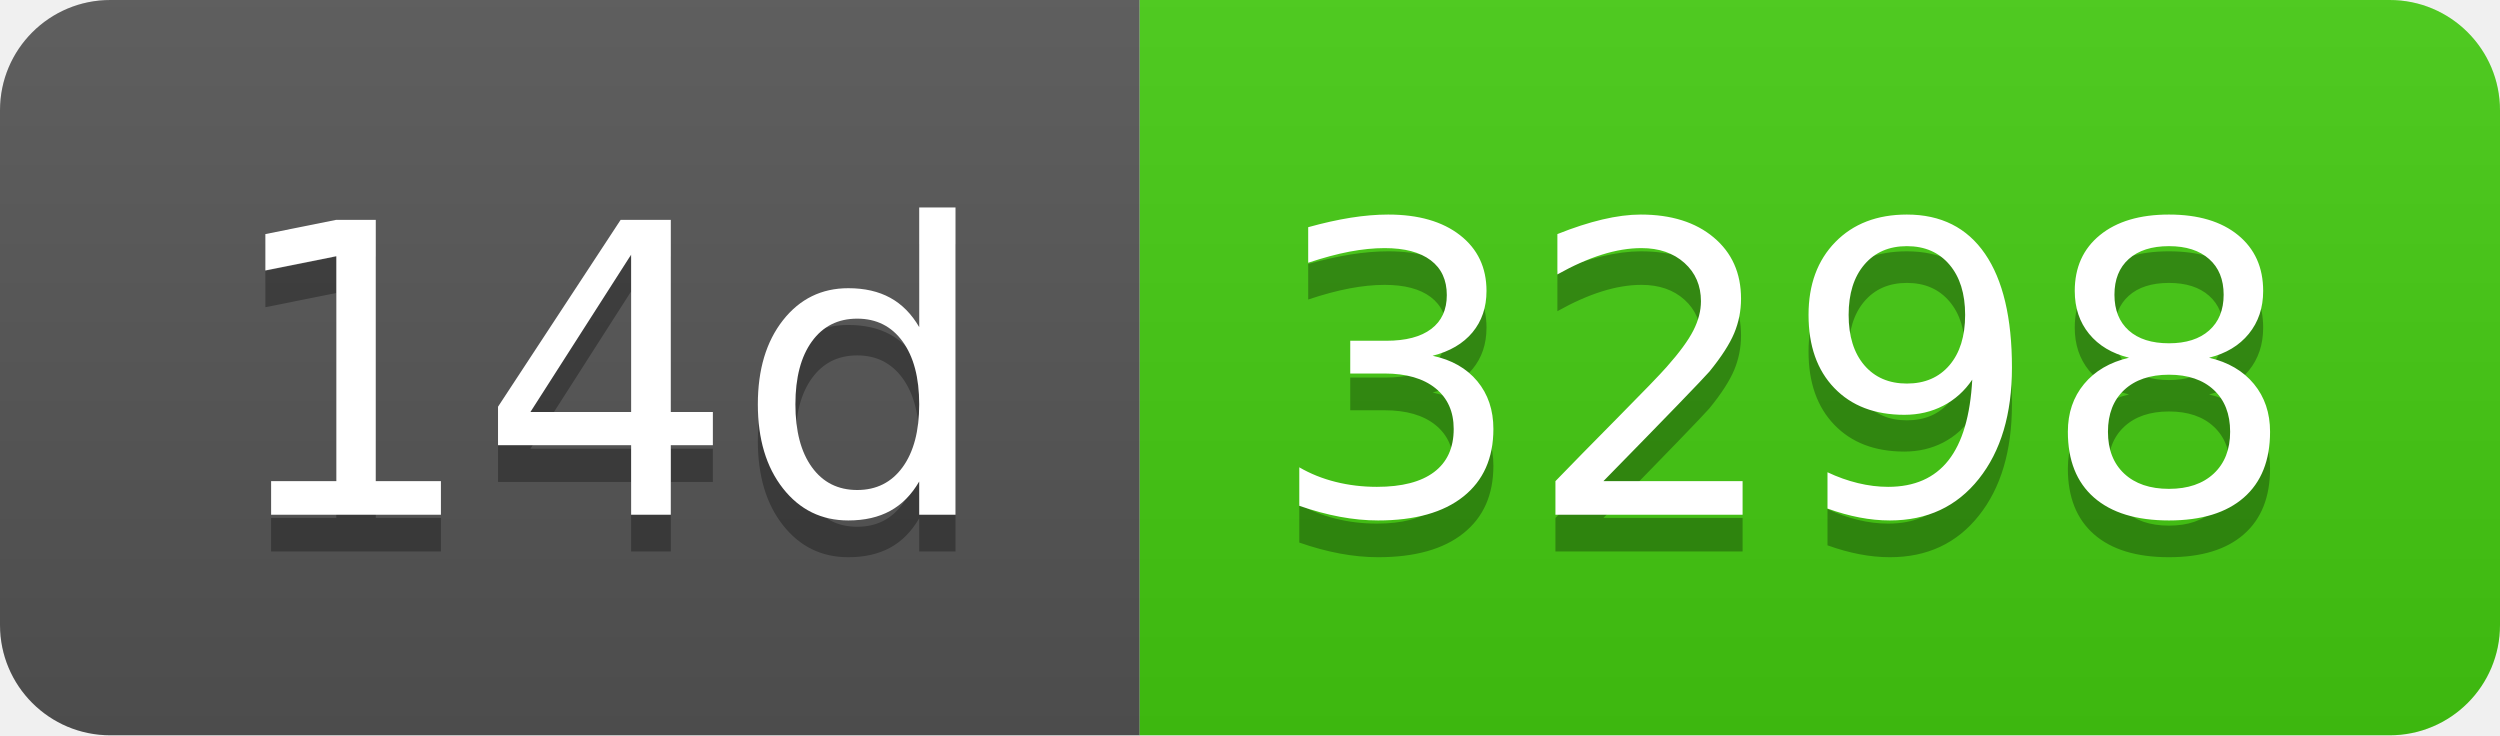
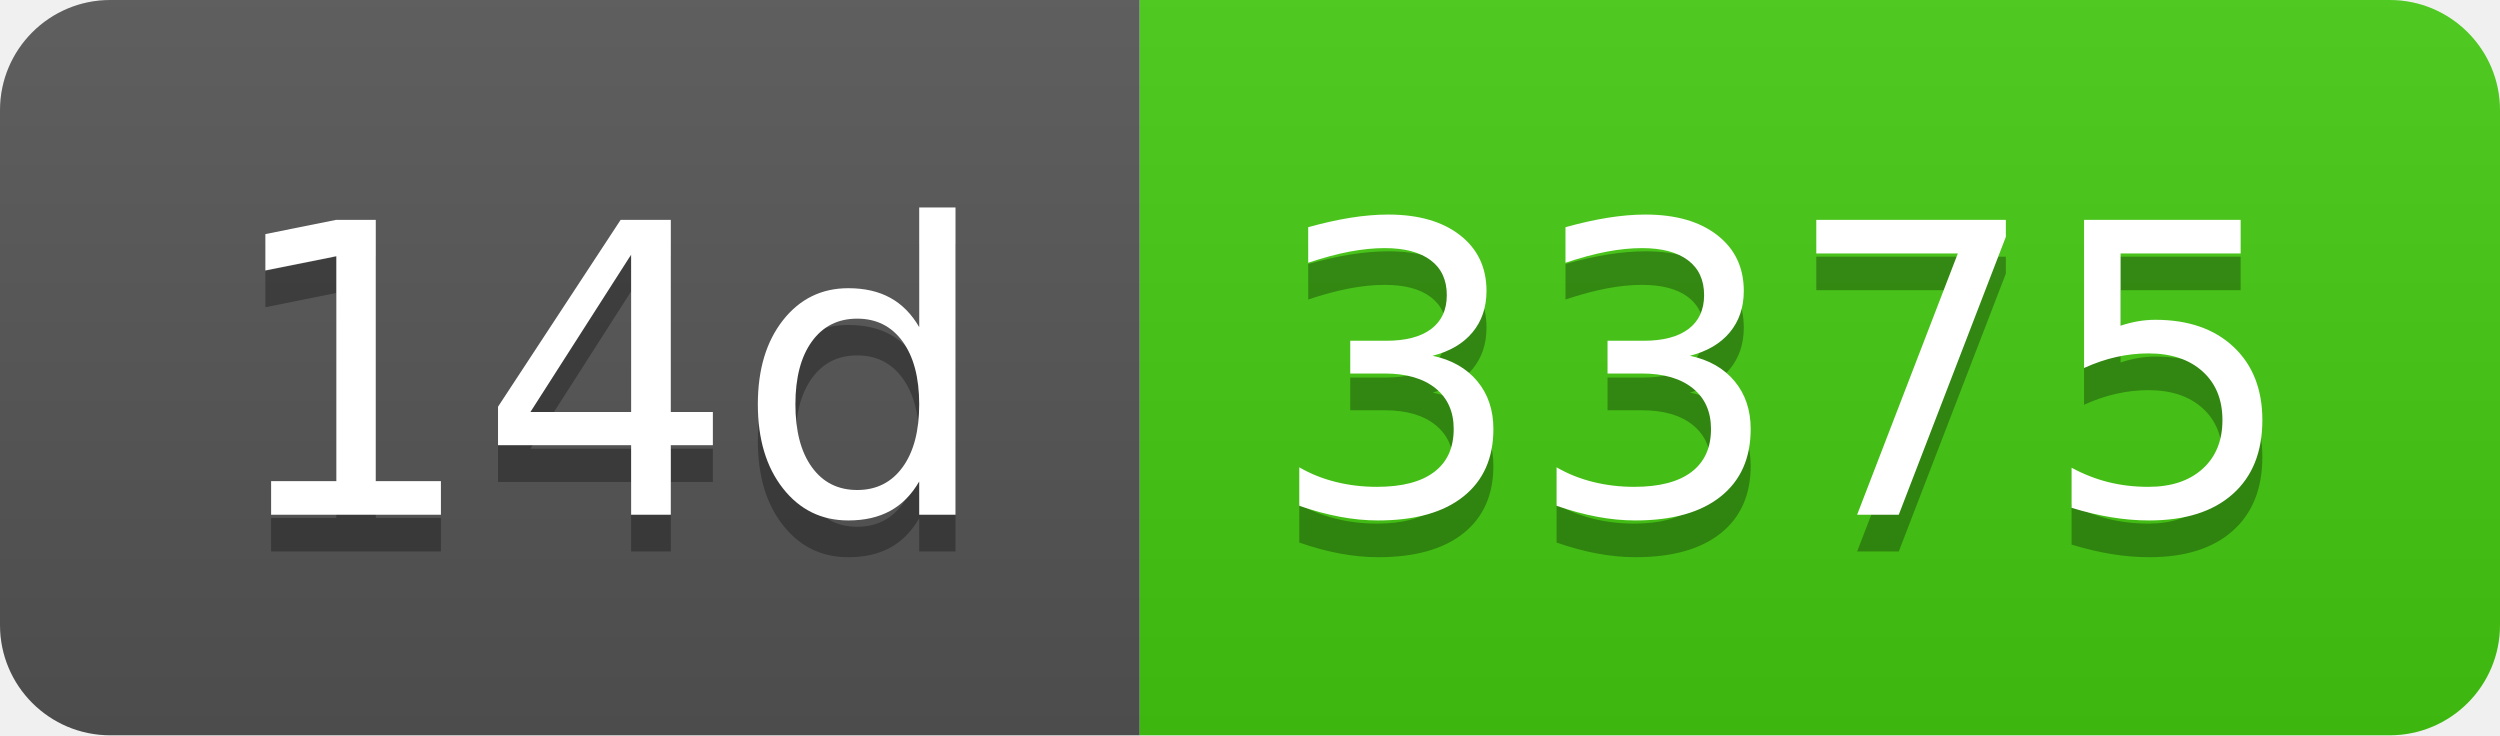
- <svg xmlns="http://www.w3.org/2000/svg" width="68" height="20" role="img" aria-label="14d: 3298">
+ <svg xmlns="http://www.w3.org/2000/svg" width="68" height="20" role="img" aria-label="14d: 3375">
  <linearGradient id="s" x2="0" y2="100%">
    <stop offset="0" stop-color="#bbb" stop-opacity=".1" />
    <stop offset="1" stop-opacity=".1" />
  </linearGradient>
  <clipPath id="r">
    <rect width="68" height="20" rx="3" fill="#fff" />
  </clipPath>
  <g clip-path="url(#r)">
    <rect width="31" height="20" fill="#555" />
    <rect x="31" width="37" height="20" fill="#4c1" />
    <rect width="68" height="20" fill="url(#s)" />
  </g>
  <g fill="#fff" text-anchor="middle" font-family="Verdana,Geneva,DejaVu Sans,sans-serif" text-rendering="geometricPrecision" font-size="110">
    <text aria-hidden="true" x="165" y="150" fill="#010101" fill-opacity=".3" transform="scale(.1)" textLength="210">14d</text>
    <text x="165" y="140" transform="scale(.1)" fill="#fff" textLength="210">14d</text>
-     <text aria-hidden="true" x="485" y="150" fill="#010101" fill-opacity=".3" transform="scale(.1)" textLength="270">3298</text>
-     <text x="485" y="140" transform="scale(.1)" fill="#fff" textLength="270">3298</text>
+     <text aria-hidden="true" x="485" y="150" fill="#010101" fill-opacity=".3" transform="scale(.1)" textLength="270">3375</text>
+     <text x="485" y="140" transform="scale(.1)" fill="#fff" textLength="270">3375</text>
  </g>
</svg>
